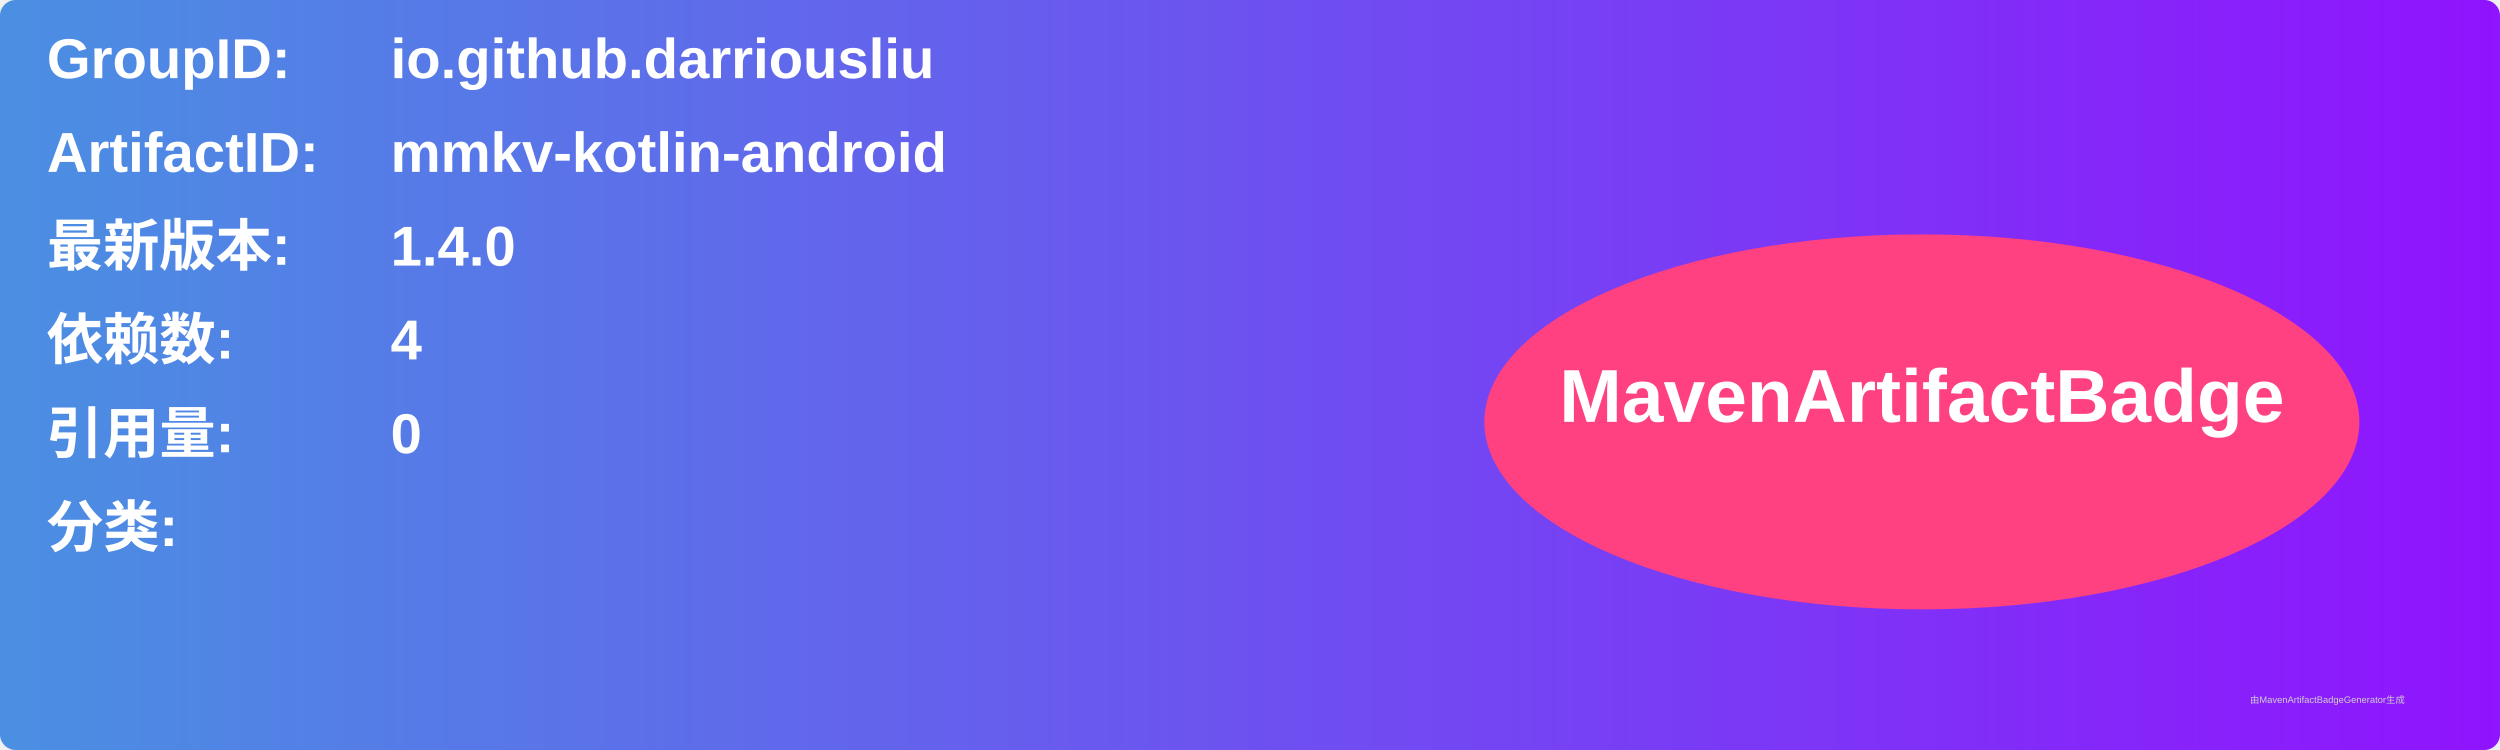
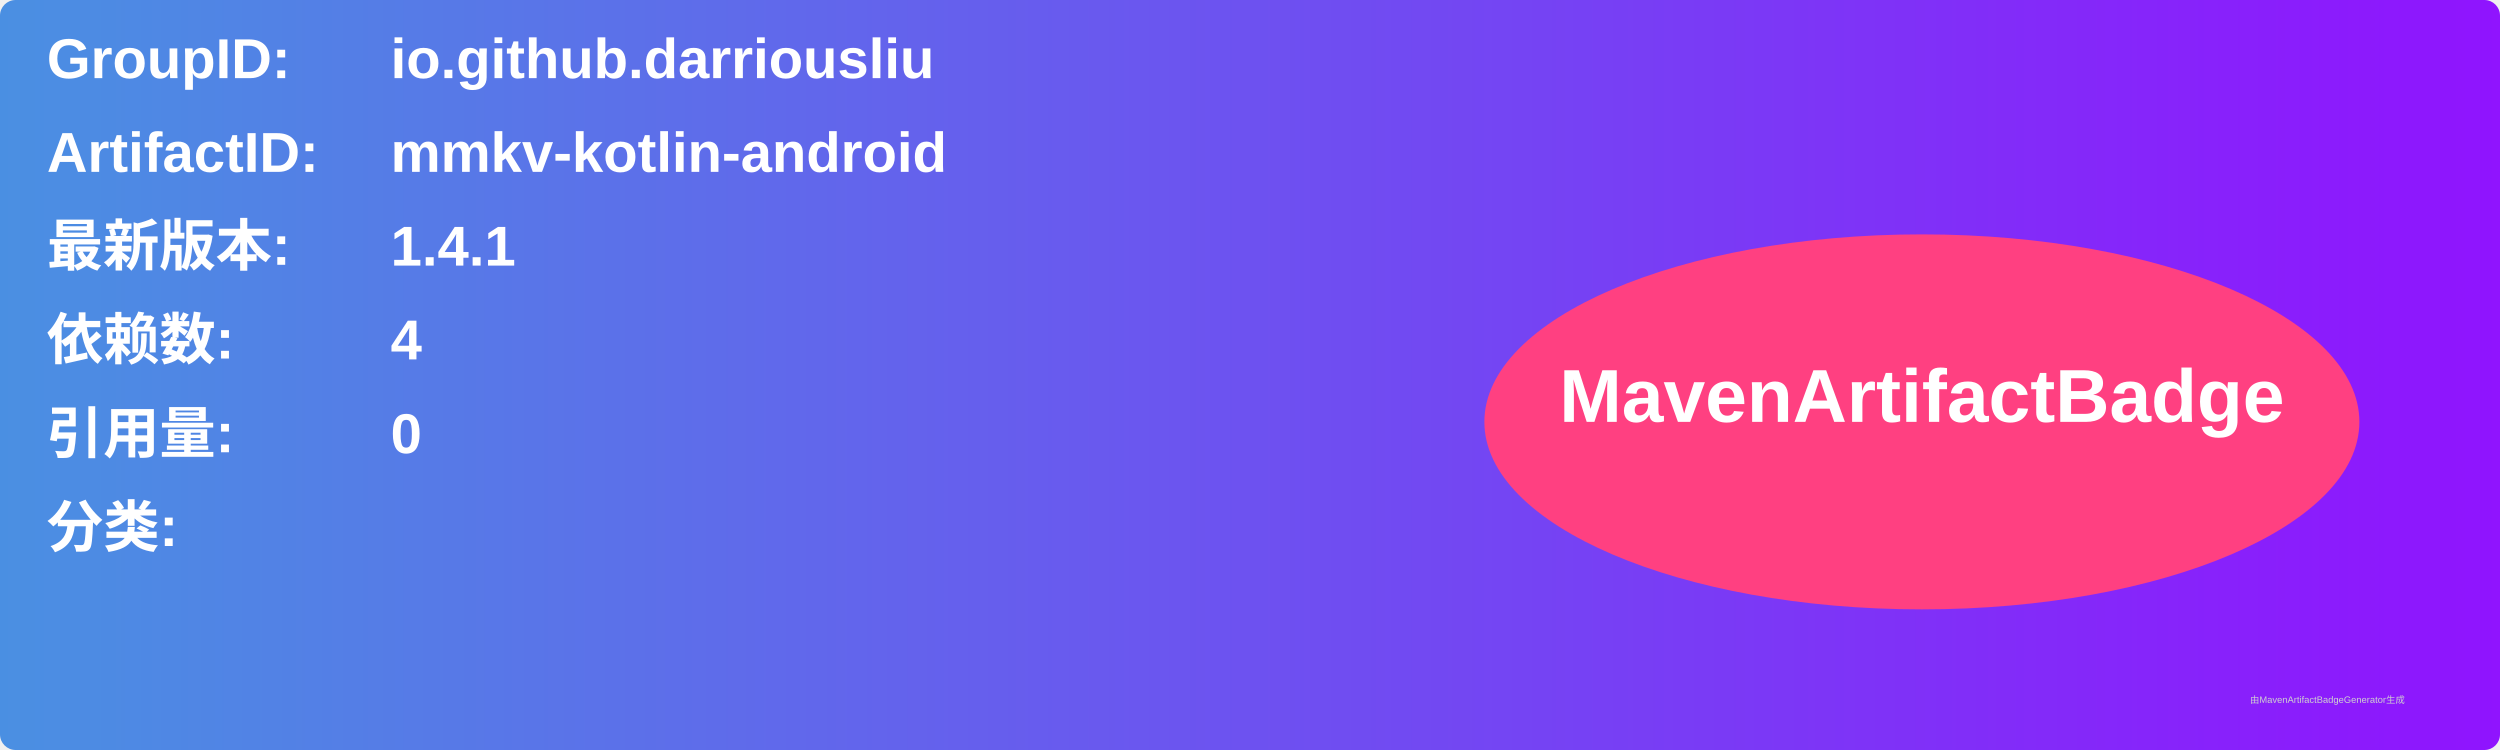
<svg xmlns="http://www.w3.org/2000/svg" width="800" height="240" viewBox="0 0 800 240">
  <linearGradient id="grad" x1="0%" y1="0%" x2="100%" y2="0%">
    <stop offset="0%" stop-color="#4a90e2" />
    <stop offset="100%" stop-color="#9013fe" />
  </linearGradient>
  <rect width="100%" height="100%" rx="5" ry="5" fill="url(#grad)" />
  <g transform="translate(15, 15)">
    <text x="0" y="10" font-family="Arial" font-size="18" fill="white" font-weight="bold" width="260">GroupID:</text>
    <text x="110" y="10" font-family="Arial" font-size="18" fill="white" font-weight="bold" width="460">io.github.darriousliu</text>
    <text x="0" y="40" font-family="Arial" font-size="18" fill="white" font-weight="bold" width="260">ArtifactID:</text>
    <text x="110" y="40" font-family="Arial" font-size="18" fill="white" font-weight="bold" width="460">mmkv-kotlin-android</text>
    <text x="0" y="70" font-family="Arial" font-size="18" fill="white" font-weight="bold">最新版本:</text>
    <text x="110" y="70" font-family="Arial" font-size="18" fill="white" font-weight="bold">
-       <tspan font-weight="bold">1.4.0</tspan>
+       <tspan font-weight="bold">1.4.1</tspan>
    </text>
    <text x="0" y="100" font-family="Arial" font-size="18" fill="white" font-weight="bold">依赖数: </text>
    <text x="110" y="100" font-family="Arial" font-size="18" fill="white">
      <tspan font-weight="bold">4</tspan>
    </text>
    <text x="0" y="130" font-family="Arial" font-size="18" fill="white" font-weight="bold">引用量: </text>
    <text x="110" y="130" font-family="Arial" font-size="18" fill="white">
      <tspan font-weight="bold">0</tspan>
    </text>
    <text x="0" y="160" font-family="Arial" font-size="18" fill="white" font-weight="bold">分类:</text>
    <text x="10" y="190" font-family="Arial" font-size="10" fill="white">
      <tspan font-weight="bold" />
    </text>
    <ellipse cx="600" cy="120" rx="140" ry="60" fill="#ff4081" />
    <text x="600" y="120" text-anchor="middle" font-family="Arial" font-size="24" fill="white" font-weight="bold">MavenArtifactBadge</text>
  </g>
  <text x="720" y="225" font-family="Arial" font-size="3" fill="#d0d0d0">由MavenArtifactBadgeGenerator生成</text>
</svg>
